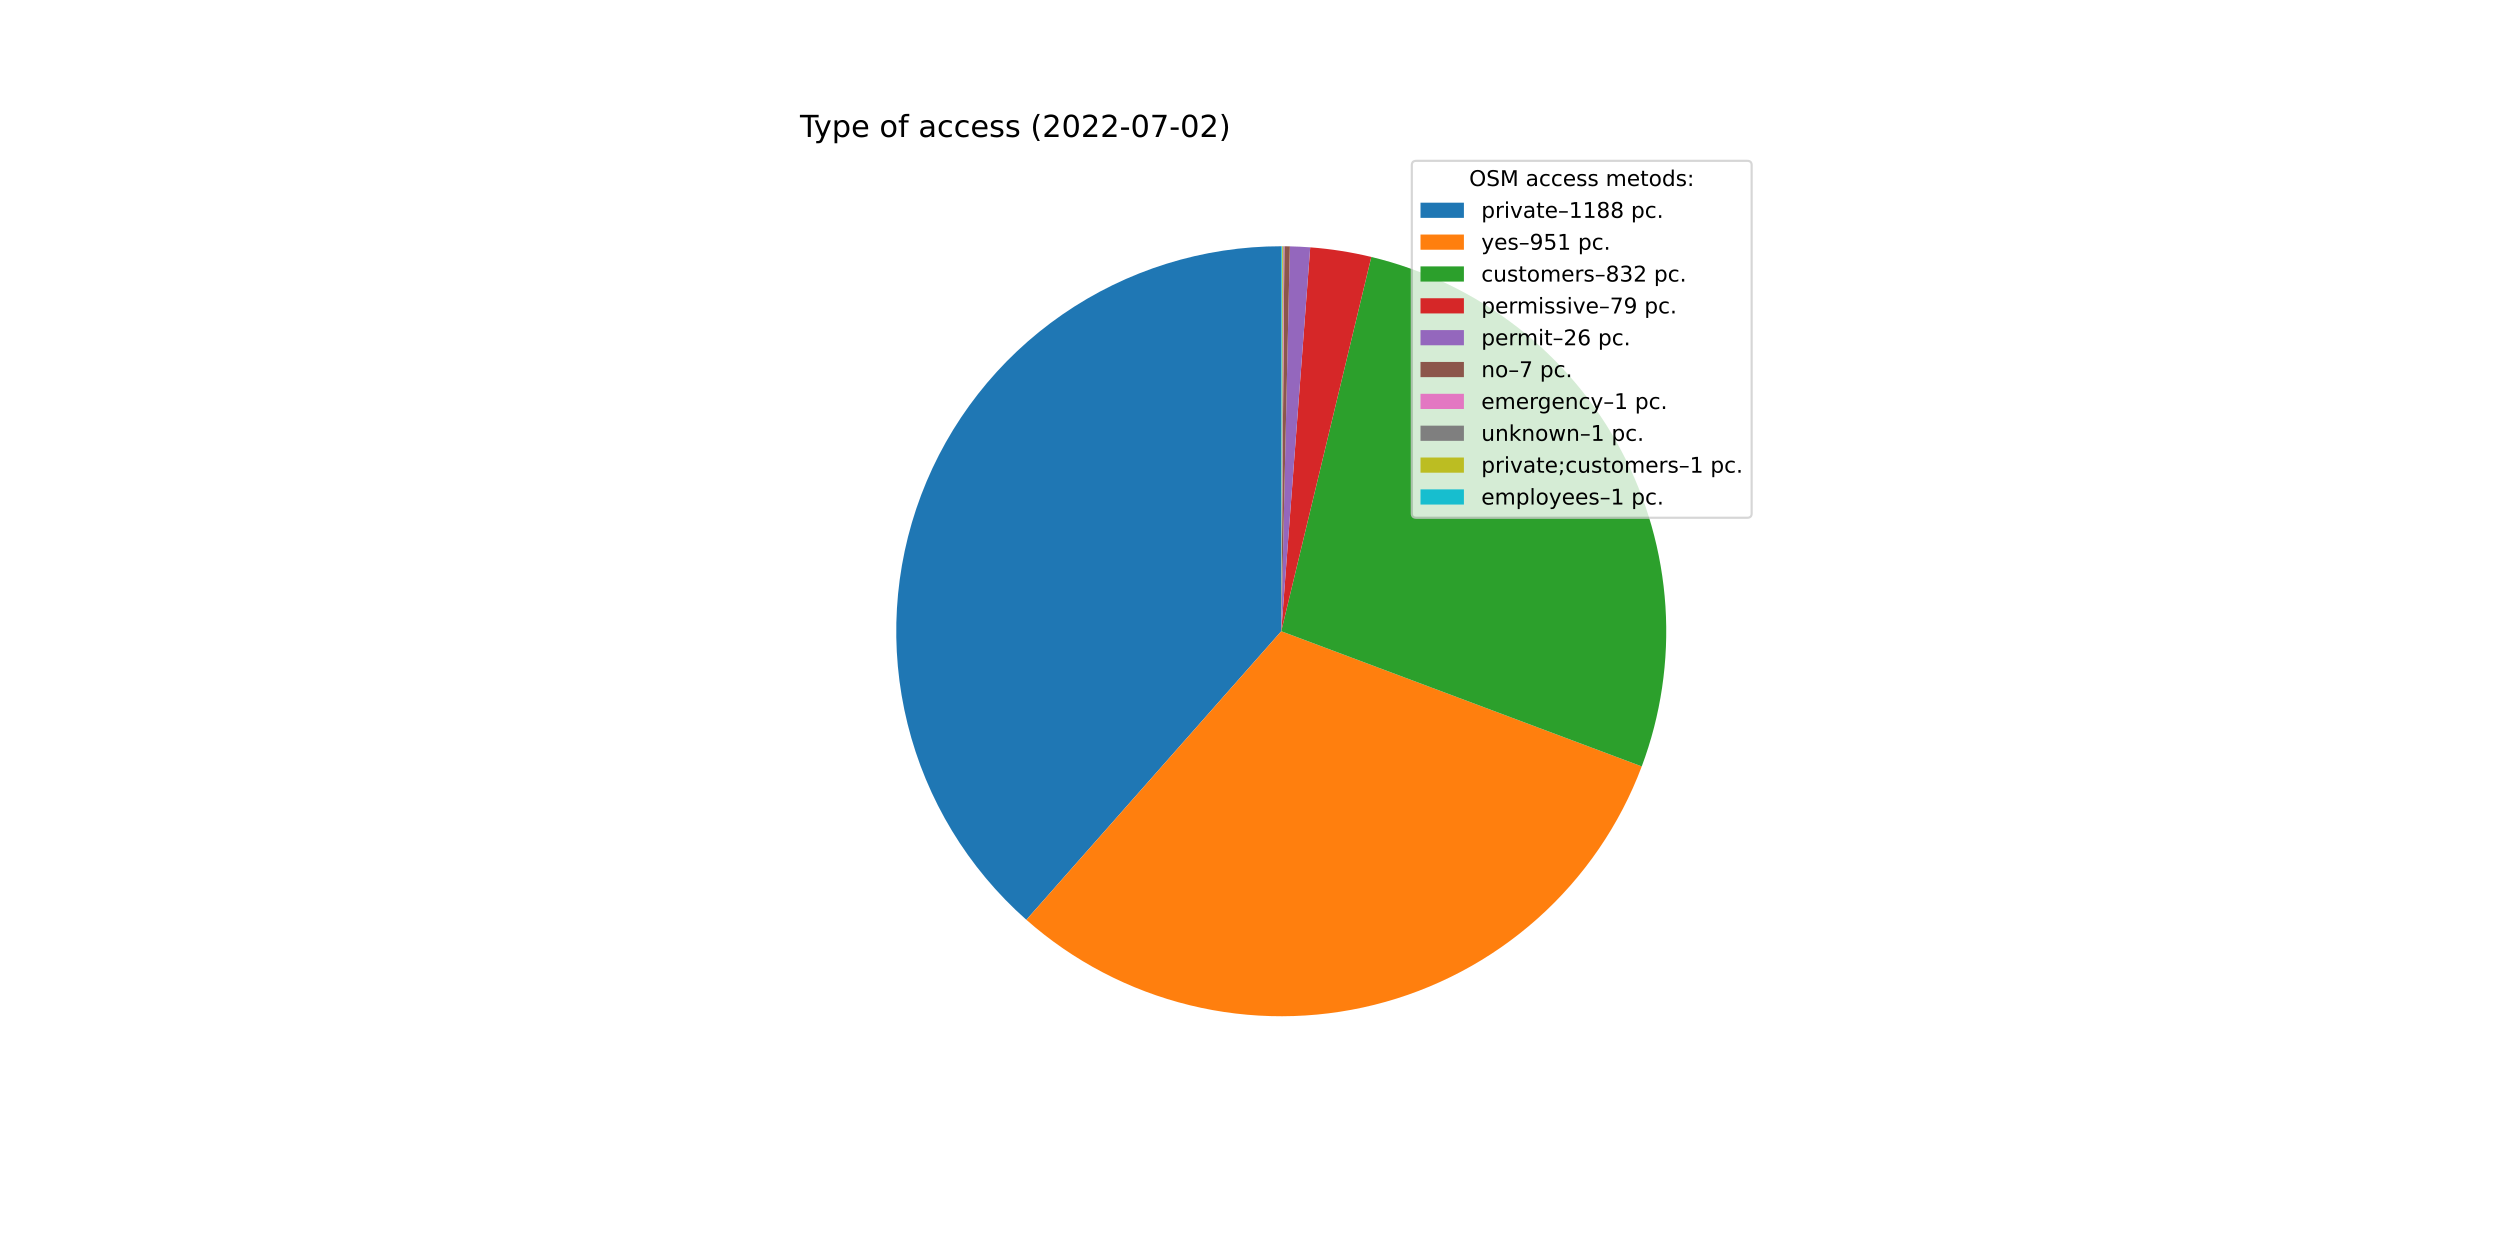
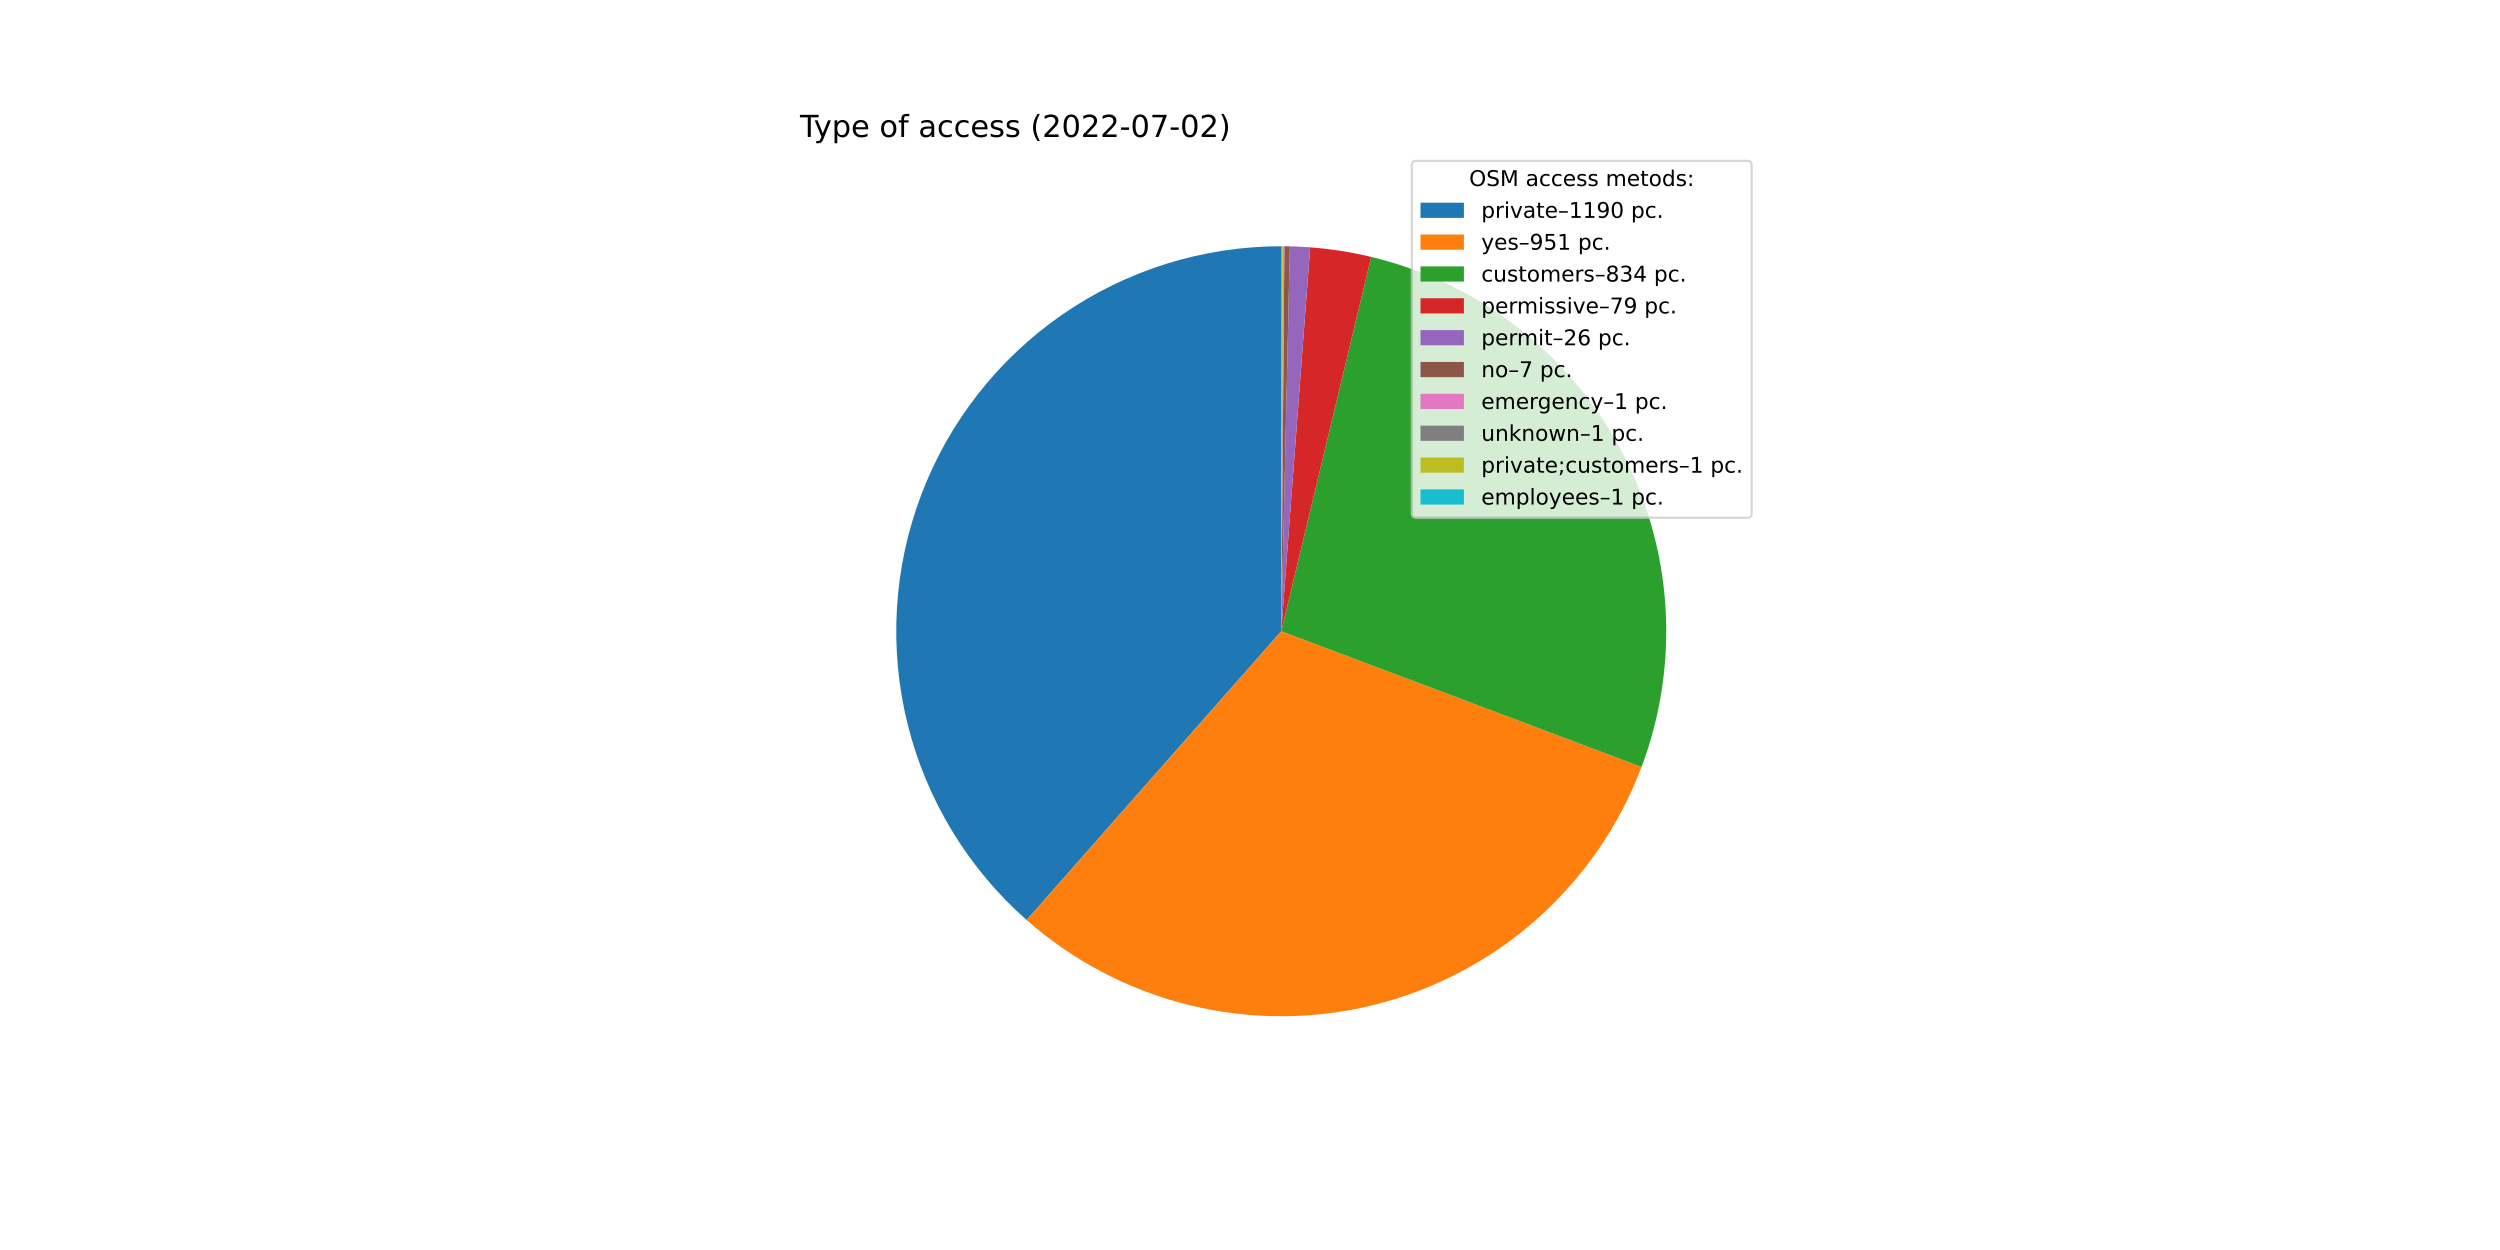
<svg xmlns="http://www.w3.org/2000/svg" xmlns:xlink="http://www.w3.org/1999/xlink" width="1152pt" height="576pt" viewBox="0 0 1152 576" version="1.1">
  <defs>
    <style type="text/css">*{stroke-linejoin: round; stroke-linecap: butt}</style>
  </defs>
  <g id="figure_1">
    <g id="patch_1">
      <path d="M 0 576  L 1152 576  L 1152 0  L 0 0  z " style="fill: #ffffff" />
    </g>
    <g id="axes_1">
      <g id="patch_2">
-         <path d="M 590.4 113.472  C 554.382 113.472 519.204 124.441 489.569 144.912  C 459.934 165.383 437.225 194.401 424.476 228.087  C 411.728 261.773 409.536 298.556 418.192 333.519  C 426.849 368.481 445.951 399.991 472.944 423.837  L 590.4 290.88  L 590.4 113.472  z " style="fill: #1f77b4" />
+         <path d="M 590.4 113.472  C 554.368 113.472 519.177 124.449 489.535 144.935  C 459.893 165.421 437.185 194.459 424.447 228.165  C 411.709 261.87 409.538 298.67 418.222 333.639  C 426.907 368.609 446.042 400.117 473.069 423.947  L 590.4 290.88  L 590.4 113.472  z " style="fill: #1f77b4" />
      </g>
      <g id="patch_3">
-         <path d="M 472.944 423.837  C 494.494 442.875 520.354 456.391 548.287 463.217  C 576.221 470.043 605.399 469.976 633.301 463.023  C 661.203 456.069 687.001 442.435 708.464 423.298  C 729.927 404.162 746.419 380.091 756.515 353.166  L 590.4 290.88  L 472.944 423.837  z " style="fill: #ff7f0e" />
+         <path d="M 473.069 423.947  C 494.609 442.94 520.442 456.422 548.341 463.23  C 576.24 470.039 605.379 469.972 633.247 463.036  C 661.115 456.1 686.886 442.501 708.339 423.409  C 729.792 404.318 746.292 380.3 756.417 353.426  L 590.4 290.88  L 473.069 423.947  z " style="fill: #ff7f0e" />
      </g>
      <g id="patch_4">
-         <path d="M 756.515 353.166  C 765.337 329.637 769.06 304.5 767.438 279.423  C 765.815 254.347 758.883 229.899 747.101 207.704  C 735.32 185.508 718.956 166.066 699.096 150.67  C 679.236 135.274 656.33 124.272 631.898 118.394  L 590.4 290.88  L 756.515 353.166  z " style="fill: #2ca02c" />
+         <path d="M 756.417 353.426  C 765.286 329.885 769.047 304.724 767.45 279.618  C 765.853 254.512 758.934 230.031 747.154 207.803  C 735.373 185.575 718.998 166.105 699.119 150.688  C 679.239 135.271 656.306 124.258 631.846 118.381  L 590.4 290.88  L 756.417 353.426  z " style="fill: #2ca02c" />
      </g>
      <g id="patch_5">
-         <path d="M 631.898 118.394  C 627.275 117.282 622.609 116.356 617.912 115.618  C 613.214 114.881 608.489 114.333 603.748 113.975  L 590.4 290.88  L 631.898 118.394  z " style="fill: #d62728" />
+         <path d="M 631.846 118.381  C 627.228 117.272 622.568 116.348 617.877 115.613  C 613.185 114.877 608.466 114.33 603.73 113.974  L 590.4 290.88  L 631.846 118.381  z " style="fill: #d62728" />
      </g>
      <g id="patch_6">
-         <path d="M 603.748 113.975  C 602.187 113.857 600.626 113.76 599.063 113.684  C 597.5 113.607 595.936 113.551 594.372 113.516  L 590.4 290.88  L 603.748 113.975  z " style="fill: #9467bd" />
+         <path d="M 603.73 113.974  C 602.172 113.856 600.612 113.759 599.052 113.683  C 597.491 113.607 595.929 113.551 594.367 113.516  L 590.4 290.88  L 603.73 113.974  z " style="fill: #9467bd" />
      </g>
      <g id="patch_7">
-         <path d="M 594.372 113.516  C 593.951 113.507 593.529 113.499 593.108 113.493  C 592.687 113.486 592.266 113.481 591.844 113.478  L 590.4 290.88  L 594.372 113.516  z " style="fill: #8c564b" />
+         <path d="M 594.367 113.516  C 593.946 113.507 593.525 113.499 593.105 113.493  C 592.684 113.486 592.263 113.481 591.842 113.478  L 590.4 290.88  L 594.367 113.516  z " style="fill: #8c564b" />
      </g>
      <g id="patch_8">
-         <path d="M 591.844 113.478  C 591.784 113.477 591.724 113.477 591.664 113.477  C 591.604 113.476 591.543 113.476 591.483 113.475  L 590.4 290.88  L 591.844 113.478  z " style="fill: #e377c2" />
+         <path d="M 591.842 113.478  C 591.782 113.477 591.722 113.477 591.662 113.476  C 591.602 113.476 591.542 113.476 591.482 113.475  L 590.4 290.88  L 591.842 113.478  z " style="fill: #e377c2" />
      </g>
      <g id="patch_9">
-         <path d="M 591.483 113.475  C 591.423 113.475 591.363 113.475 591.303 113.474  C 591.243 113.474 591.182 113.474 591.122 113.473  L 590.4 290.88  L 591.483 113.475  z " style="fill: #7f7f7f" />
+         <path d="M 591.482 113.475  C 591.422 113.475 591.362 113.475 591.302 113.474  C 591.241 113.474 591.181 113.474 591.121 113.473  L 590.4 290.88  L 591.482 113.475  z " style="fill: #7f7f7f" />
      </g>
      <g id="patch_10">
-         <path d="M 591.122 113.473  C 591.062 113.473 591.002 113.473 590.942 113.473  C 590.881 113.473 590.821 113.472 590.761 113.472  L 590.4 290.88  L 591.122 113.473  z " style="fill: #bcbd22" />
+         <path d="M 591.121 113.473  C 591.061 113.473 591.001 113.473 590.941 113.473  C 590.881 113.473 590.821 113.472 590.761 113.472  L 590.4 290.88  L 591.121 113.473  z " style="fill: #bcbd22" />
      </g>
      <g id="patch_11">
-         <path d="M 590.761 113.472  C 590.701 113.472 590.641 113.472 590.581 113.472  C 590.52 113.472 590.46 113.472 590.4 113.472  L 590.4 290.88  L 590.761 113.472  z " style="fill: #17becf" />
+         <path d="M 590.761 113.472  C 590.701 113.472 590.64 113.472 590.58 113.472  C 590.52 113.472 590.46 113.472 590.4 113.472  L 590.4 290.88  L 590.761 113.472  z " style="fill: #17becf" />
      </g>
      <g id="matplotlib.axis_1" />
      <g id="matplotlib.axis_2" />
      <g id="text_1">
        <g transform="translate(368.64 63.12)scale(0.14 -0.14)">
          <defs>
            <path id="DejaVuSans-54" d="M -19 4666  L 3928 4666  L 3928 4134  L 2272 4134  L 2272 0  L 1638 0  L 1638 4134  L -19 4134  L -19 4666  z " transform="scale(0.015625)" />
            <path id="DejaVuSans-79" d="M 2059 -325  Q 1816 -950 1584 -1140  Q 1353 -1331 966 -1331  L 506 -1331  L 506 -850  L 844 -850  Q 1081 -850 1212 -737  Q 1344 -625 1503 -206  L 1606 56  L 191 3500  L 800 3500  L 1894 763  L 2988 3500  L 3597 3500  L 2059 -325  z " transform="scale(0.015625)" />
            <path id="DejaVuSans-70" d="M 1159 525  L 1159 -1331  L 581 -1331  L 581 3500  L 1159 3500  L 1159 2969  Q 1341 3281 1617 3432  Q 1894 3584 2278 3584  Q 2916 3584 3314 3078  Q 3713 2572 3713 1747  Q 3713 922 3314 415  Q 2916 -91 2278 -91  Q 1894 -91 1617 61  Q 1341 213 1159 525  z M 3116 1747  Q 3116 2381 2855 2742  Q 2594 3103 2138 3103  Q 1681 3103 1420 2742  Q 1159 2381 1159 1747  Q 1159 1113 1420 752  Q 1681 391 2138 391  Q 2594 391 2855 752  Q 3116 1113 3116 1747  z " transform="scale(0.015625)" />
            <path id="DejaVuSans-65" d="M 3597 1894  L 3597 1613  L 953 1613  Q 991 1019 1311 708  Q 1631 397 2203 397  Q 2534 397 2845 478  Q 3156 559 3463 722  L 3463 178  Q 3153 47 2828 -22  Q 2503 -91 2169 -91  Q 1331 -91 842 396  Q 353 884 353 1716  Q 353 2575 817 3079  Q 1281 3584 2069 3584  Q 2775 3584 3186 3129  Q 3597 2675 3597 1894  z M 3022 2063  Q 3016 2534 2758 2815  Q 2500 3097 2075 3097  Q 1594 3097 1305 2825  Q 1016 2553 972 2059  L 3022 2063  z " transform="scale(0.015625)" />
            <path id="DejaVuSans-20" transform="scale(0.015625)" />
            <path id="DejaVuSans-6f" d="M 1959 3097  Q 1497 3097 1228 2736  Q 959 2375 959 1747  Q 959 1119 1226 758  Q 1494 397 1959 397  Q 2419 397 2687 759  Q 2956 1122 2956 1747  Q 2956 2369 2687 2733  Q 2419 3097 1959 3097  z M 1959 3584  Q 2709 3584 3137 3096  Q 3566 2609 3566 1747  Q 3566 888 3137 398  Q 2709 -91 1959 -91  Q 1206 -91 779 398  Q 353 888 353 1747  Q 353 2609 779 3096  Q 1206 3584 1959 3584  z " transform="scale(0.015625)" />
            <path id="DejaVuSans-66" d="M 2375 4863  L 2375 4384  L 1825 4384  Q 1516 4384 1395 4259  Q 1275 4134 1275 3809  L 1275 3500  L 2222 3500  L 2222 3053  L 1275 3053  L 1275 0  L 697 0  L 697 3053  L 147 3053  L 147 3500  L 697 3500  L 697 3744  Q 697 4328 969 4595  Q 1241 4863 1831 4863  L 2375 4863  z " transform="scale(0.015625)" />
            <path id="DejaVuSans-61" d="M 2194 1759  Q 1497 1759 1228 1600  Q 959 1441 959 1056  Q 959 750 1161 570  Q 1363 391 1709 391  Q 2188 391 2477 730  Q 2766 1069 2766 1631  L 2766 1759  L 2194 1759  z M 3341 1997  L 3341 0  L 2766 0  L 2766 531  Q 2569 213 2275 61  Q 1981 -91 1556 -91  Q 1019 -91 701 211  Q 384 513 384 1019  Q 384 1609 779 1909  Q 1175 2209 1959 2209  L 2766 2209  L 2766 2266  Q 2766 2663 2505 2880  Q 2244 3097 1772 3097  Q 1472 3097 1187 3025  Q 903 2953 641 2809  L 641 3341  Q 956 3463 1253 3523  Q 1550 3584 1831 3584  Q 2591 3584 2966 3190  Q 3341 2797 3341 1997  z " transform="scale(0.015625)" />
            <path id="DejaVuSans-63" d="M 3122 3366  L 3122 2828  Q 2878 2963 2633 3030  Q 2388 3097 2138 3097  Q 1578 3097 1268 2742  Q 959 2388 959 1747  Q 959 1106 1268 751  Q 1578 397 2138 397  Q 2388 397 2633 464  Q 2878 531 3122 666  L 3122 134  Q 2881 22 2623 -34  Q 2366 -91 2075 -91  Q 1284 -91 818 406  Q 353 903 353 1747  Q 353 2603 823 3093  Q 1294 3584 2113 3584  Q 2378 3584 2631 3529  Q 2884 3475 3122 3366  z " transform="scale(0.015625)" />
            <path id="DejaVuSans-73" d="M 2834 3397  L 2834 2853  Q 2591 2978 2328 3040  Q 2066 3103 1784 3103  Q 1356 3103 1142 2972  Q 928 2841 928 2578  Q 928 2378 1081 2264  Q 1234 2150 1697 2047  L 1894 2003  Q 2506 1872 2764 1633  Q 3022 1394 3022 966  Q 3022 478 2636 193  Q 2250 -91 1575 -91  Q 1294 -91 989 -36  Q 684 19 347 128  L 347 722  Q 666 556 975 473  Q 1284 391 1588 391  Q 1994 391 2212 530  Q 2431 669 2431 922  Q 2431 1156 2273 1281  Q 2116 1406 1581 1522  L 1381 1569  Q 847 1681 609 1914  Q 372 2147 372 2553  Q 372 3047 722 3315  Q 1072 3584 1716 3584  Q 2034 3584 2315 3537  Q 2597 3491 2834 3397  z " transform="scale(0.015625)" />
            <path id="DejaVuSans-28" d="M 1984 4856  Q 1566 4138 1362 3434  Q 1159 2731 1159 2009  Q 1159 1288 1364 580  Q 1569 -128 1984 -844  L 1484 -844  Q 1016 -109 783 600  Q 550 1309 550 2009  Q 550 2706 781 3412  Q 1013 4119 1484 4856  L 1984 4856  z " transform="scale(0.015625)" />
            <path id="DejaVuSans-32" d="M 1228 531  L 3431 531  L 3431 0  L 469 0  L 469 531  Q 828 903 1448 1529  Q 2069 2156 2228 2338  Q 2531 2678 2651 2914  Q 2772 3150 2772 3378  Q 2772 3750 2511 3984  Q 2250 4219 1831 4219  Q 1534 4219 1204 4116  Q 875 4013 500 3803  L 500 4441  Q 881 4594 1212 4672  Q 1544 4750 1819 4750  Q 2544 4750 2975 4387  Q 3406 4025 3406 3419  Q 3406 3131 3298 2873  Q 3191 2616 2906 2266  Q 2828 2175 2409 1742  Q 1991 1309 1228 531  z " transform="scale(0.015625)" />
            <path id="DejaVuSans-30" d="M 2034 4250  Q 1547 4250 1301 3770  Q 1056 3291 1056 2328  Q 1056 1369 1301 889  Q 1547 409 2034 409  Q 2525 409 2770 889  Q 3016 1369 3016 2328  Q 3016 3291 2770 3770  Q 2525 4250 2034 4250  z M 2034 4750  Q 2819 4750 3233 4129  Q 3647 3509 3647 2328  Q 3647 1150 3233 529  Q 2819 -91 2034 -91  Q 1250 -91 836 529  Q 422 1150 422 2328  Q 422 3509 836 4129  Q 1250 4750 2034 4750  z " transform="scale(0.015625)" />
            <path id="DejaVuSans-2d" d="M 313 2009  L 1997 2009  L 1997 1497  L 313 1497  L 313 2009  z " transform="scale(0.015625)" />
            <path id="DejaVuSans-37" d="M 525 4666  L 3525 4666  L 3525 4397  L 1831 0  L 1172 0  L 2766 4134  L 525 4134  L 525 4666  z " transform="scale(0.015625)" />
            <path id="DejaVuSans-29" d="M 513 4856  L 1013 4856  Q 1481 4119 1714 3412  Q 1947 2706 1947 2009  Q 1947 1309 1714 600  Q 1481 -109 1013 -844  L 513 -844  Q 928 -128 1133 580  Q 1338 1288 1338 2009  Q 1338 2731 1133 3434  Q 928 4138 513 4856  z " transform="scale(0.015625)" />
          </defs>
          <use xlink:href="#DejaVuSans-54" />
          <use xlink:href="#DejaVuSans-79" x="45.459" />
          <use xlink:href="#DejaVuSans-70" x="104.639" />
          <use xlink:href="#DejaVuSans-65" x="168.115" />
          <use xlink:href="#DejaVuSans-20" x="229.639" />
          <use xlink:href="#DejaVuSans-6f" x="261.426" />
          <use xlink:href="#DejaVuSans-66" x="322.607" />
          <use xlink:href="#DejaVuSans-20" x="357.812" />
          <use xlink:href="#DejaVuSans-61" x="389.6" />
          <use xlink:href="#DejaVuSans-63" x="450.879" />
          <use xlink:href="#DejaVuSans-63" x="505.859" />
          <use xlink:href="#DejaVuSans-65" x="560.84" />
          <use xlink:href="#DejaVuSans-73" x="622.363" />
          <use xlink:href="#DejaVuSans-73" x="674.463" />
          <use xlink:href="#DejaVuSans-20" x="726.562" />
          <use xlink:href="#DejaVuSans-28" x="758.35" />
          <use xlink:href="#DejaVuSans-32" x="797.363" />
          <use xlink:href="#DejaVuSans-30" x="860.986" />
          <use xlink:href="#DejaVuSans-32" x="924.609" />
          <use xlink:href="#DejaVuSans-32" x="988.232" />
          <use xlink:href="#DejaVuSans-2d" x="1051.855" />
          <use xlink:href="#DejaVuSans-30" x="1087.939" />
          <use xlink:href="#DejaVuSans-37" x="1151.562" />
          <use xlink:href="#DejaVuSans-2d" x="1215.186" />
          <use xlink:href="#DejaVuSans-30" x="1251.27" />
          <use xlink:href="#DejaVuSans-32" x="1314.893" />
          <use xlink:href="#DejaVuSans-29" x="1378.516" />
        </g>
      </g>
      <g id="legend_1">
        <g id="patch_12">
          <path d="M 652.569 238.579  L 805.16 238.579  Q 807.16 238.579 807.16 236.579  L 807.16 76.12  Q 807.16 74.12 805.16 74.12  L 652.569 74.12  Q 650.569 74.12 650.569 76.12  L 650.569 236.579  Q 650.569 238.579 652.569 238.579  z " style="fill: #ffffff; opacity: 0.8; stroke: #cccccc; stroke-linejoin: miter" />
        </g>
        <g id="text_2">
          <g transform="translate(676.9842 85.71844)scale(0.1 -0.1)">
            <defs>
              <path id="DejaVuSans-4f" d="M 2522 4238  Q 1834 4238 1429 3725  Q 1025 3213 1025 2328  Q 1025 1447 1429 934  Q 1834 422 2522 422  Q 3209 422 3611 934  Q 4013 1447 4013 2328  Q 4013 3213 3611 3725  Q 3209 4238 2522 4238  z M 2522 4750  Q 3503 4750 4090 4092  Q 4678 3434 4678 2328  Q 4678 1225 4090 567  Q 3503 -91 2522 -91  Q 1538 -91 948 565  Q 359 1222 359 2328  Q 359 3434 948 4092  Q 1538 4750 2522 4750  z " transform="scale(0.015625)" />
              <path id="DejaVuSans-53" d="M 3425 4513  L 3425 3897  Q 3066 4069 2747 4153  Q 2428 4238 2131 4238  Q 1616 4238 1336 4038  Q 1056 3838 1056 3469  Q 1056 3159 1242 3001  Q 1428 2844 1947 2747  L 2328 2669  Q 3034 2534 3370 2195  Q 3706 1856 3706 1288  Q 3706 609 3251 259  Q 2797 -91 1919 -91  Q 1588 -91 1214 -16  Q 841 59 441 206  L 441 856  Q 825 641 1194 531  Q 1563 422 1919 422  Q 2459 422 2753 634  Q 3047 847 3047 1241  Q 3047 1584 2836 1778  Q 2625 1972 2144 2069  L 1759 2144  Q 1053 2284 737 2584  Q 422 2884 422 3419  Q 422 4038 858 4394  Q 1294 4750 2059 4750  Q 2388 4750 2728 4690  Q 3069 4631 3425 4513  z " transform="scale(0.015625)" />
              <path id="DejaVuSans-4d" d="M 628 4666  L 1569 4666  L 2759 1491  L 3956 4666  L 4897 4666  L 4897 0  L 4281 0  L 4281 4097  L 3078 897  L 2444 897  L 1241 4097  L 1241 0  L 628 0  L 628 4666  z " transform="scale(0.015625)" />
              <path id="DejaVuSans-6d" d="M 3328 2828  Q 3544 3216 3844 3400  Q 4144 3584 4550 3584  Q 5097 3584 5394 3201  Q 5691 2819 5691 2113  L 5691 0  L 5113 0  L 5113 2094  Q 5113 2597 4934 2840  Q 4756 3084 4391 3084  Q 3944 3084 3684 2787  Q 3425 2491 3425 1978  L 3425 0  L 2847 0  L 2847 2094  Q 2847 2600 2669 2842  Q 2491 3084 2119 3084  Q 1678 3084 1418 2786  Q 1159 2488 1159 1978  L 1159 0  L 581 0  L 581 3500  L 1159 3500  L 1159 2956  Q 1356 3278 1631 3431  Q 1906 3584 2284 3584  Q 2666 3584 2933 3390  Q 3200 3197 3328 2828  z " transform="scale(0.015625)" />
              <path id="DejaVuSans-74" d="M 1172 4494  L 1172 3500  L 2356 3500  L 2356 3053  L 1172 3053  L 1172 1153  Q 1172 725 1289 603  Q 1406 481 1766 481  L 2356 481  L 2356 0  L 1766 0  Q 1100 0 847 248  Q 594 497 594 1153  L 594 3053  L 172 3053  L 172 3500  L 594 3500  L 594 4494  L 1172 4494  z " transform="scale(0.015625)" />
              <path id="DejaVuSans-64" d="M 2906 2969  L 2906 4863  L 3481 4863  L 3481 0  L 2906 0  L 2906 525  Q 2725 213 2448 61  Q 2172 -91 1784 -91  Q 1150 -91 751 415  Q 353 922 353 1747  Q 353 2572 751 3078  Q 1150 3584 1784 3584  Q 2172 3584 2448 3432  Q 2725 3281 2906 2969  z M 947 1747  Q 947 1113 1208 752  Q 1469 391 1925 391  Q 2381 391 2643 752  Q 2906 1113 2906 1747  Q 2906 2381 2643 2742  Q 2381 3103 1925 3103  Q 1469 3103 1208 2742  Q 947 2381 947 1747  z " transform="scale(0.015625)" />
              <path id="DejaVuSans-3a" d="M 750 794  L 1409 794  L 1409 0  L 750 0  L 750 794  z M 750 3309  L 1409 3309  L 1409 2516  L 750 2516  L 750 3309  z " transform="scale(0.015625)" />
            </defs>
            <use xlink:href="#DejaVuSans-4f" />
            <use xlink:href="#DejaVuSans-53" x="78.711" />
            <use xlink:href="#DejaVuSans-4d" x="142.188" />
            <use xlink:href="#DejaVuSans-20" x="228.467" />
            <use xlink:href="#DejaVuSans-61" x="260.254" />
            <use xlink:href="#DejaVuSans-63" x="321.533" />
            <use xlink:href="#DejaVuSans-63" x="376.514" />
            <use xlink:href="#DejaVuSans-65" x="431.494" />
            <use xlink:href="#DejaVuSans-73" x="493.018" />
            <use xlink:href="#DejaVuSans-73" x="545.117" />
            <use xlink:href="#DejaVuSans-20" x="597.217" />
            <use xlink:href="#DejaVuSans-6d" x="629.004" />
            <use xlink:href="#DejaVuSans-65" x="726.416" />
            <use xlink:href="#DejaVuSans-74" x="787.939" />
            <use xlink:href="#DejaVuSans-6f" x="827.148" />
            <use xlink:href="#DejaVuSans-64" x="888.33" />
            <use xlink:href="#DejaVuSans-73" x="951.807" />
            <use xlink:href="#DejaVuSans-3a" x="1003.906" />
          </g>
        </g>
        <g id="patch_13">
          <path d="M 654.569 100.397  L 674.569 100.397  L 674.569 93.397  L 654.569 93.397  z " style="fill: #1f77b4" />
        </g>
        <g id="text_3">
          <g transform="translate(682.5694 100.3966)scale(0.1 -0.1)">
            <defs>
              <path id="DejaVuSans-72" d="M 2631 2963  Q 2534 3019 2420 3045  Q 2306 3072 2169 3072  Q 1681 3072 1420 2755  Q 1159 2438 1159 1844  L 1159 0  L 581 0  L 581 3500  L 1159 3500  L 1159 2956  Q 1341 3275 1631 3429  Q 1922 3584 2338 3584  Q 2397 3584 2469 3576  Q 2541 3569 2628 3553  L 2631 2963  z " transform="scale(0.015625)" />
              <path id="DejaVuSans-69" d="M 603 3500  L 1178 3500  L 1178 0  L 603 0  L 603 3500  z M 603 4863  L 1178 4863  L 1178 4134  L 603 4134  L 603 4863  z " transform="scale(0.015625)" />
              <path id="DejaVuSans-76" d="M 191 3500  L 800 3500  L 1894 563  L 2988 3500  L 3597 3500  L 2284 0  L 1503 0  L 191 3500  z " transform="scale(0.015625)" />
              <path id="DejaVuSans-2013" d="M 313 1978  L 2888 1978  L 2888 1528  L 313 1528  L 313 1978  z " transform="scale(0.015625)" />
              <path id="DejaVuSans-31" d="M 794 531  L 1825 531  L 1825 4091  L 703 3866  L 703 4441  L 1819 4666  L 2450 4666  L 2450 531  L 3481 531  L 3481 0  L 794 0  L 794 531  z " transform="scale(0.015625)" />
-               <path id="DejaVuSans-38" d="M 2034 2216  Q 1584 2216 1326 1975  Q 1069 1734 1069 1313  Q 1069 891 1326 650  Q 1584 409 2034 409  Q 2484 409 2743 651  Q 3003 894 3003 1313  Q 3003 1734 2745 1975  Q 2488 2216 2034 2216  z M 1403 2484  Q 997 2584 770 2862  Q 544 3141 544 3541  Q 544 4100 942 4425  Q 1341 4750 2034 4750  Q 2731 4750 3128 4425  Q 3525 4100 3525 3541  Q 3525 3141 3298 2862  Q 3072 2584 2669 2484  Q 3125 2378 3379 2068  Q 3634 1759 3634 1313  Q 3634 634 3220 271  Q 2806 -91 2034 -91  Q 1263 -91 848 271  Q 434 634 434 1313  Q 434 1759 690 2068  Q 947 2378 1403 2484  z M 1172 3481  Q 1172 3119 1398 2916  Q 1625 2713 2034 2713  Q 2441 2713 2670 2916  Q 2900 3119 2900 3481  Q 2900 3844 2670 4047  Q 2441 4250 2034 4250  Q 1625 4250 1398 4047  Q 1172 3844 1172 3481  z " transform="scale(0.015625)" />
+               <path id="DejaVuSans-39" d="M 703 97  L 703 672  Q 941 559 1184 500  Q 1428 441 1663 441  Q 2288 441 2617 861  Q 2947 1281 2994 2138  Q 2813 1869 2534 1725  Q 2256 1581 1919 1581  Q 1219 1581 811 2004  Q 403 2428 403 3163  Q 403 3881 828 4315  Q 1253 4750 1959 4750  Q 2769 4750 3195 4129  Q 3622 3509 3622 2328  Q 3622 1225 3098 567  Q 2575 -91 1691 -91  Q 1453 -91 1209 -44  Q 966 3 703 97  z M 1959 2075  Q 2384 2075 2632 2365  Q 2881 2656 2881 3163  Q 2881 3666 2632 3958  Q 2384 4250 1959 4250  Q 1534 4250 1286 3958  Q 1038 3666 1038 3163  Q 1038 2656 1286 2365  Q 1534 2075 1959 2075  z " transform="scale(0.015625)" />
              <path id="DejaVuSans-2e" d="M 684 794  L 1344 794  L 1344 0  L 684 0  L 684 794  z " transform="scale(0.015625)" />
            </defs>
            <use xlink:href="#DejaVuSans-70" />
            <use xlink:href="#DejaVuSans-72" x="63.477" />
            <use xlink:href="#DejaVuSans-69" x="104.59" />
            <use xlink:href="#DejaVuSans-76" x="132.373" />
            <use xlink:href="#DejaVuSans-61" x="191.553" />
            <use xlink:href="#DejaVuSans-74" x="252.832" />
            <use xlink:href="#DejaVuSans-65" x="292.041" />
            <use xlink:href="#DejaVuSans-2013" x="353.564" />
            <use xlink:href="#DejaVuSans-31" x="403.564" />
            <use xlink:href="#DejaVuSans-31" x="467.188" />
-             <use xlink:href="#DejaVuSans-38" x="530.811" />
-             <use xlink:href="#DejaVuSans-38" x="594.434" />
+             <use xlink:href="#DejaVuSans-39" x="530.811" />
+             <use xlink:href="#DejaVuSans-30" x="594.434" />
            <use xlink:href="#DejaVuSans-20" x="658.057" />
            <use xlink:href="#DejaVuSans-70" x="689.844" />
            <use xlink:href="#DejaVuSans-63" x="753.32" />
            <use xlink:href="#DejaVuSans-2e" x="808.301" />
          </g>
        </g>
        <g id="patch_14">
          <path d="M 654.569 115.075  L 674.569 115.075  L 674.569 108.075  L 654.569 108.075  z " style="fill: #ff7f0e" />
        </g>
        <g id="text_4">
          <g transform="translate(682.5694 115.0747)scale(0.1 -0.1)">
            <defs>
-               <path id="DejaVuSans-39" d="M 703 97  L 703 672  Q 941 559 1184 500  Q 1428 441 1663 441  Q 2288 441 2617 861  Q 2947 1281 2994 2138  Q 2813 1869 2534 1725  Q 2256 1581 1919 1581  Q 1219 1581 811 2004  Q 403 2428 403 3163  Q 403 3881 828 4315  Q 1253 4750 1959 4750  Q 2769 4750 3195 4129  Q 3622 3509 3622 2328  Q 3622 1225 3098 567  Q 2575 -91 1691 -91  Q 1453 -91 1209 -44  Q 966 3 703 97  z M 1959 2075  Q 2384 2075 2632 2365  Q 2881 2656 2881 3163  Q 2881 3666 2632 3958  Q 2384 4250 1959 4250  Q 1534 4250 1286 3958  Q 1038 3666 1038 3163  Q 1038 2656 1286 2365  Q 1534 2075 1959 2075  z " transform="scale(0.015625)" />
              <path id="DejaVuSans-35" d="M 691 4666  L 3169 4666  L 3169 4134  L 1269 4134  L 1269 2991  Q 1406 3038 1543 3061  Q 1681 3084 1819 3084  Q 2600 3084 3056 2656  Q 3513 2228 3513 1497  Q 3513 744 3044 326  Q 2575 -91 1722 -91  Q 1428 -91 1123 -41  Q 819 9 494 109  L 494 744  Q 775 591 1075 516  Q 1375 441 1709 441  Q 2250 441 2565 725  Q 2881 1009 2881 1497  Q 2881 1984 2565 2268  Q 2250 2553 1709 2553  Q 1456 2553 1204 2497  Q 953 2441 691 2322  L 691 4666  z " transform="scale(0.015625)" />
            </defs>
            <use xlink:href="#DejaVuSans-79" />
            <use xlink:href="#DejaVuSans-65" x="59.18" />
            <use xlink:href="#DejaVuSans-73" x="120.703" />
            <use xlink:href="#DejaVuSans-2013" x="172.803" />
            <use xlink:href="#DejaVuSans-39" x="222.803" />
            <use xlink:href="#DejaVuSans-35" x="286.426" />
            <use xlink:href="#DejaVuSans-31" x="350.049" />
            <use xlink:href="#DejaVuSans-20" x="413.672" />
            <use xlink:href="#DejaVuSans-70" x="445.459" />
            <use xlink:href="#DejaVuSans-63" x="508.936" />
            <use xlink:href="#DejaVuSans-2e" x="563.916" />
          </g>
        </g>
        <g id="patch_15">
          <path d="M 654.569 129.753  L 674.569 129.753  L 674.569 122.753  L 654.569 122.753  z " style="fill: #2ca02c" />
        </g>
        <g id="text_5">
          <g transform="translate(682.5694 129.7528)scale(0.1 -0.1)">
            <defs>
              <path id="DejaVuSans-75" d="M 544 1381  L 544 3500  L 1119 3500  L 1119 1403  Q 1119 906 1312 657  Q 1506 409 1894 409  Q 2359 409 2629 706  Q 2900 1003 2900 1516  L 2900 3500  L 3475 3500  L 3475 0  L 2900 0  L 2900 538  Q 2691 219 2414 64  Q 2138 -91 1772 -91  Q 1169 -91 856 284  Q 544 659 544 1381  z M 1991 3584  L 1991 3584  z " transform="scale(0.015625)" />
+               <path id="DejaVuSans-38" d="M 2034 2216  Q 1584 2216 1326 1975  Q 1069 1734 1069 1313  Q 1069 891 1326 650  Q 1584 409 2034 409  Q 2484 409 2743 651  Q 3003 894 3003 1313  Q 3003 1734 2745 1975  Q 2488 2216 2034 2216  z M 1403 2484  Q 997 2584 770 2862  Q 544 3141 544 3541  Q 544 4100 942 4425  Q 1341 4750 2034 4750  Q 2731 4750 3128 4425  Q 3525 4100 3525 3541  Q 3525 3141 3298 2862  Q 3072 2584 2669 2484  Q 3125 2378 3379 2068  Q 3634 1759 3634 1313  Q 3634 634 3220 271  Q 2806 -91 2034 -91  Q 1263 -91 848 271  Q 434 634 434 1313  Q 434 1759 690 2068  Q 947 2378 1403 2484  z M 1172 3481  Q 1172 3119 1398 2916  Q 1625 2713 2034 2713  Q 2441 2713 2670 2916  Q 2900 3119 2900 3481  Q 2900 3844 2670 4047  Q 2441 4250 2034 4250  Q 1625 4250 1398 4047  Q 1172 3844 1172 3481  z " transform="scale(0.015625)" />
              <path id="DejaVuSans-33" d="M 2597 2516  Q 3050 2419 3304 2112  Q 3559 1806 3559 1356  Q 3559 666 3084 287  Q 2609 -91 1734 -91  Q 1441 -91 1130 -33  Q 819 25 488 141  L 488 750  Q 750 597 1062 519  Q 1375 441 1716 441  Q 2309 441 2620 675  Q 2931 909 2931 1356  Q 2931 1769 2642 2001  Q 2353 2234 1838 2234  L 1294 2234  L 1294 2753  L 1863 2753  Q 2328 2753 2575 2939  Q 2822 3125 2822 3475  Q 2822 3834 2567 4026  Q 2313 4219 1838 4219  Q 1578 4219 1281 4162  Q 984 4106 628 3988  L 628 4550  Q 988 4650 1302 4700  Q 1616 4750 1894 4750  Q 2613 4750 3031 4423  Q 3450 4097 3450 3541  Q 3450 3153 3228 2886  Q 3006 2619 2597 2516  z " transform="scale(0.015625)" />
+               <path id="DejaVuSans-34" d="M 2419 4116  L 825 1625  L 2419 1625  L 2419 4116  z M 2253 4666  L 3047 4666  L 3047 1625  L 3713 1625  L 3713 1100  L 3047 1100  L 3047 0  L 2419 0  L 2419 1100  L 313 1100  L 313 1709  L 2253 4666  z " transform="scale(0.015625)" />
            </defs>
            <use xlink:href="#DejaVuSans-63" />
            <use xlink:href="#DejaVuSans-75" x="54.98" />
            <use xlink:href="#DejaVuSans-73" x="118.359" />
            <use xlink:href="#DejaVuSans-74" x="170.459" />
            <use xlink:href="#DejaVuSans-6f" x="209.668" />
            <use xlink:href="#DejaVuSans-6d" x="270.85" />
            <use xlink:href="#DejaVuSans-65" x="368.262" />
            <use xlink:href="#DejaVuSans-72" x="429.785" />
            <use xlink:href="#DejaVuSans-73" x="470.898" />
            <use xlink:href="#DejaVuSans-2013" x="522.998" />
            <use xlink:href="#DejaVuSans-38" x="572.998" />
            <use xlink:href="#DejaVuSans-33" x="636.621" />
-             <use xlink:href="#DejaVuSans-32" x="700.244" />
+             <use xlink:href="#DejaVuSans-34" x="700.244" />
            <use xlink:href="#DejaVuSans-20" x="763.867" />
            <use xlink:href="#DejaVuSans-70" x="795.654" />
            <use xlink:href="#DejaVuSans-63" x="859.131" />
            <use xlink:href="#DejaVuSans-2e" x="914.111" />
          </g>
        </g>
        <g id="patch_16">
          <path d="M 654.569 144.431  L 674.569 144.431  L 674.569 137.431  L 654.569 137.431  z " style="fill: #d62728" />
        </g>
        <g id="text_6">
          <g transform="translate(682.5694 144.4309)scale(0.1 -0.1)">
            <use xlink:href="#DejaVuSans-70" />
            <use xlink:href="#DejaVuSans-65" x="63.477" />
            <use xlink:href="#DejaVuSans-72" x="125" />
            <use xlink:href="#DejaVuSans-6d" x="164.363" />
            <use xlink:href="#DejaVuSans-69" x="261.775" />
            <use xlink:href="#DejaVuSans-73" x="289.559" />
            <use xlink:href="#DejaVuSans-73" x="341.658" />
            <use xlink:href="#DejaVuSans-69" x="393.758" />
            <use xlink:href="#DejaVuSans-76" x="421.541" />
            <use xlink:href="#DejaVuSans-65" x="480.721" />
            <use xlink:href="#DejaVuSans-2013" x="542.244" />
            <use xlink:href="#DejaVuSans-37" x="592.244" />
            <use xlink:href="#DejaVuSans-39" x="655.867" />
            <use xlink:href="#DejaVuSans-20" x="719.49" />
            <use xlink:href="#DejaVuSans-70" x="751.277" />
            <use xlink:href="#DejaVuSans-63" x="814.754" />
            <use xlink:href="#DejaVuSans-2e" x="869.734" />
          </g>
        </g>
        <g id="patch_17">
          <path d="M 654.569 159.109  L 674.569 159.109  L 674.569 152.109  L 654.569 152.109  z " style="fill: #9467bd" />
        </g>
        <g id="text_7">
          <g transform="translate(682.5694 159.1091)scale(0.1 -0.1)">
            <defs>
              <path id="DejaVuSans-36" d="M 2113 2584  Q 1688 2584 1439 2293  Q 1191 2003 1191 1497  Q 1191 994 1439 701  Q 1688 409 2113 409  Q 2538 409 2786 701  Q 3034 994 3034 1497  Q 3034 2003 2786 2293  Q 2538 2584 2113 2584  z M 3366 4563  L 3366 3988  Q 3128 4100 2886 4159  Q 2644 4219 2406 4219  Q 1781 4219 1451 3797  Q 1122 3375 1075 2522  Q 1259 2794 1537 2939  Q 1816 3084 2150 3084  Q 2853 3084 3261 2657  Q 3669 2231 3669 1497  Q 3669 778 3244 343  Q 2819 -91 2113 -91  Q 1303 -91 875 529  Q 447 1150 447 2328  Q 447 3434 972 4092  Q 1497 4750 2381 4750  Q 2619 4750 2861 4703  Q 3103 4656 3366 4563  z " transform="scale(0.015625)" />
            </defs>
            <use xlink:href="#DejaVuSans-70" />
            <use xlink:href="#DejaVuSans-65" x="63.477" />
            <use xlink:href="#DejaVuSans-72" x="125" />
            <use xlink:href="#DejaVuSans-6d" x="164.363" />
            <use xlink:href="#DejaVuSans-69" x="261.775" />
            <use xlink:href="#DejaVuSans-74" x="289.559" />
            <use xlink:href="#DejaVuSans-2013" x="328.768" />
            <use xlink:href="#DejaVuSans-32" x="378.768" />
            <use xlink:href="#DejaVuSans-36" x="442.391" />
            <use xlink:href="#DejaVuSans-20" x="506.014" />
            <use xlink:href="#DejaVuSans-70" x="537.801" />
            <use xlink:href="#DejaVuSans-63" x="601.277" />
            <use xlink:href="#DejaVuSans-2e" x="656.258" />
          </g>
        </g>
        <g id="patch_18">
          <path d="M 654.569 173.787  L 674.569 173.787  L 674.569 166.787  L 654.569 166.787  z " style="fill: #8c564b" />
        </g>
        <g id="text_8">
          <g transform="translate(682.5694 173.7872)scale(0.1 -0.1)">
            <defs>
              <path id="DejaVuSans-6e" d="M 3513 2113  L 3513 0  L 2938 0  L 2938 2094  Q 2938 2591 2744 2837  Q 2550 3084 2163 3084  Q 1697 3084 1428 2787  Q 1159 2491 1159 1978  L 1159 0  L 581 0  L 581 3500  L 1159 3500  L 1159 2956  Q 1366 3272 1645 3428  Q 1925 3584 2291 3584  Q 2894 3584 3203 3211  Q 3513 2838 3513 2113  z " transform="scale(0.015625)" />
            </defs>
            <use xlink:href="#DejaVuSans-6e" />
            <use xlink:href="#DejaVuSans-6f" x="63.379" />
            <use xlink:href="#DejaVuSans-2013" x="124.561" />
            <use xlink:href="#DejaVuSans-37" x="174.561" />
            <use xlink:href="#DejaVuSans-20" x="238.184" />
            <use xlink:href="#DejaVuSans-70" x="269.971" />
            <use xlink:href="#DejaVuSans-63" x="333.447" />
            <use xlink:href="#DejaVuSans-2e" x="388.428" />
          </g>
        </g>
        <g id="patch_19">
          <path d="M 654.569 188.465  L 674.569 188.465  L 674.569 181.465  L 654.569 181.465  z " style="fill: #e377c2" />
        </g>
        <g id="text_9">
          <g transform="translate(682.5694 188.4653)scale(0.1 -0.1)">
            <defs>
              <path id="DejaVuSans-67" d="M 2906 1791  Q 2906 2416 2648 2759  Q 2391 3103 1925 3103  Q 1463 3103 1205 2759  Q 947 2416 947 1791  Q 947 1169 1205 825  Q 1463 481 1925 481  Q 2391 481 2648 825  Q 2906 1169 2906 1791  z M 3481 434  Q 3481 -459 3084 -895  Q 2688 -1331 1869 -1331  Q 1566 -1331 1297 -1286  Q 1028 -1241 775 -1147  L 775 -588  Q 1028 -725 1275 -790  Q 1522 -856 1778 -856  Q 2344 -856 2625 -561  Q 2906 -266 2906 331  L 2906 616  Q 2728 306 2450 153  Q 2172 0 1784 0  Q 1141 0 747 490  Q 353 981 353 1791  Q 353 2603 747 3093  Q 1141 3584 1784 3584  Q 2172 3584 2450 3431  Q 2728 3278 2906 2969  L 2906 3500  L 3481 3500  L 3481 434  z " transform="scale(0.015625)" />
            </defs>
            <use xlink:href="#DejaVuSans-65" />
            <use xlink:href="#DejaVuSans-6d" x="61.523" />
            <use xlink:href="#DejaVuSans-65" x="158.936" />
            <use xlink:href="#DejaVuSans-72" x="220.459" />
            <use xlink:href="#DejaVuSans-67" x="259.822" />
            <use xlink:href="#DejaVuSans-65" x="323.299" />
            <use xlink:href="#DejaVuSans-6e" x="384.822" />
            <use xlink:href="#DejaVuSans-63" x="448.201" />
            <use xlink:href="#DejaVuSans-79" x="503.182" />
            <use xlink:href="#DejaVuSans-2013" x="562.361" />
            <use xlink:href="#DejaVuSans-31" x="612.361" />
            <use xlink:href="#DejaVuSans-20" x="675.984" />
            <use xlink:href="#DejaVuSans-70" x="707.771" />
            <use xlink:href="#DejaVuSans-63" x="771.248" />
            <use xlink:href="#DejaVuSans-2e" x="826.229" />
          </g>
        </g>
        <g id="patch_20">
          <path d="M 654.569 203.143  L 674.569 203.143  L 674.569 196.143  L 654.569 196.143  z " style="fill: #7f7f7f" />
        </g>
        <g id="text_10">
          <g transform="translate(682.5694 203.1434)scale(0.1 -0.1)">
            <defs>
              <path id="DejaVuSans-6b" d="M 581 4863  L 1159 4863  L 1159 1991  L 2875 3500  L 3609 3500  L 1753 1863  L 3688 0  L 2938 0  L 1159 1709  L 1159 0  L 581 0  L 581 4863  z " transform="scale(0.015625)" />
              <path id="DejaVuSans-77" d="M 269 3500  L 844 3500  L 1563 769  L 2278 3500  L 2956 3500  L 3675 769  L 4391 3500  L 4966 3500  L 4050 0  L 3372 0  L 2619 2869  L 1863 0  L 1184 0  L 269 3500  z " transform="scale(0.015625)" />
            </defs>
            <use xlink:href="#DejaVuSans-75" />
            <use xlink:href="#DejaVuSans-6e" x="63.379" />
            <use xlink:href="#DejaVuSans-6b" x="126.758" />
            <use xlink:href="#DejaVuSans-6e" x="184.668" />
            <use xlink:href="#DejaVuSans-6f" x="248.047" />
            <use xlink:href="#DejaVuSans-77" x="309.229" />
            <use xlink:href="#DejaVuSans-6e" x="391.016" />
            <use xlink:href="#DejaVuSans-2013" x="454.395" />
            <use xlink:href="#DejaVuSans-31" x="504.395" />
            <use xlink:href="#DejaVuSans-20" x="568.018" />
            <use xlink:href="#DejaVuSans-70" x="599.805" />
            <use xlink:href="#DejaVuSans-63" x="663.281" />
            <use xlink:href="#DejaVuSans-2e" x="718.262" />
          </g>
        </g>
        <g id="patch_21">
          <path d="M 654.569 217.822  L 674.569 217.822  L 674.569 210.822  L 654.569 210.822  z " style="fill: #bcbd22" />
        </g>
        <g id="text_11">
          <g transform="translate(682.5694 217.8216)scale(0.1 -0.1)">
            <defs>
              <path id="DejaVuSans-3b" d="M 750 3309  L 1409 3309  L 1409 2516  L 750 2516  L 750 3309  z M 750 794  L 1409 794  L 1409 256  L 897 -744  L 494 -744  L 750 256  L 750 794  z " transform="scale(0.015625)" />
            </defs>
            <use xlink:href="#DejaVuSans-70" />
            <use xlink:href="#DejaVuSans-72" x="63.477" />
            <use xlink:href="#DejaVuSans-69" x="104.59" />
            <use xlink:href="#DejaVuSans-76" x="132.373" />
            <use xlink:href="#DejaVuSans-61" x="191.553" />
            <use xlink:href="#DejaVuSans-74" x="252.832" />
            <use xlink:href="#DejaVuSans-65" x="292.041" />
            <use xlink:href="#DejaVuSans-3b" x="353.564" />
            <use xlink:href="#DejaVuSans-63" x="387.256" />
            <use xlink:href="#DejaVuSans-75" x="442.236" />
            <use xlink:href="#DejaVuSans-73" x="505.615" />
            <use xlink:href="#DejaVuSans-74" x="557.715" />
            <use xlink:href="#DejaVuSans-6f" x="596.924" />
            <use xlink:href="#DejaVuSans-6d" x="658.105" />
            <use xlink:href="#DejaVuSans-65" x="755.518" />
            <use xlink:href="#DejaVuSans-72" x="817.041" />
            <use xlink:href="#DejaVuSans-73" x="858.154" />
            <use xlink:href="#DejaVuSans-2013" x="910.254" />
            <use xlink:href="#DejaVuSans-31" x="960.254" />
            <use xlink:href="#DejaVuSans-20" x="1023.877" />
            <use xlink:href="#DejaVuSans-70" x="1055.664" />
            <use xlink:href="#DejaVuSans-63" x="1119.141" />
            <use xlink:href="#DejaVuSans-2e" x="1174.121" />
          </g>
        </g>
        <g id="patch_22">
          <path d="M 654.569 232.5  L 674.569 232.5  L 674.569 225.5  L 654.569 225.5  z " style="fill: #17becf" />
        </g>
        <g id="text_12">
          <g transform="translate(682.5694 232.4997)scale(0.1 -0.1)">
            <defs>
              <path id="DejaVuSans-6c" d="M 603 4863  L 1178 4863  L 1178 0  L 603 0  L 603 4863  z " transform="scale(0.015625)" />
            </defs>
            <use xlink:href="#DejaVuSans-65" />
            <use xlink:href="#DejaVuSans-6d" x="61.523" />
            <use xlink:href="#DejaVuSans-70" x="158.936" />
            <use xlink:href="#DejaVuSans-6c" x="222.412" />
            <use xlink:href="#DejaVuSans-6f" x="250.195" />
            <use xlink:href="#DejaVuSans-79" x="311.377" />
            <use xlink:href="#DejaVuSans-65" x="370.557" />
            <use xlink:href="#DejaVuSans-65" x="432.08" />
            <use xlink:href="#DejaVuSans-73" x="493.604" />
            <use xlink:href="#DejaVuSans-2013" x="545.703" />
            <use xlink:href="#DejaVuSans-31" x="595.703" />
            <use xlink:href="#DejaVuSans-20" x="659.326" />
            <use xlink:href="#DejaVuSans-70" x="691.113" />
            <use xlink:href="#DejaVuSans-63" x="754.59" />
            <use xlink:href="#DejaVuSans-2e" x="809.57" />
          </g>
        </g>
      </g>
    </g>
  </g>
</svg>
